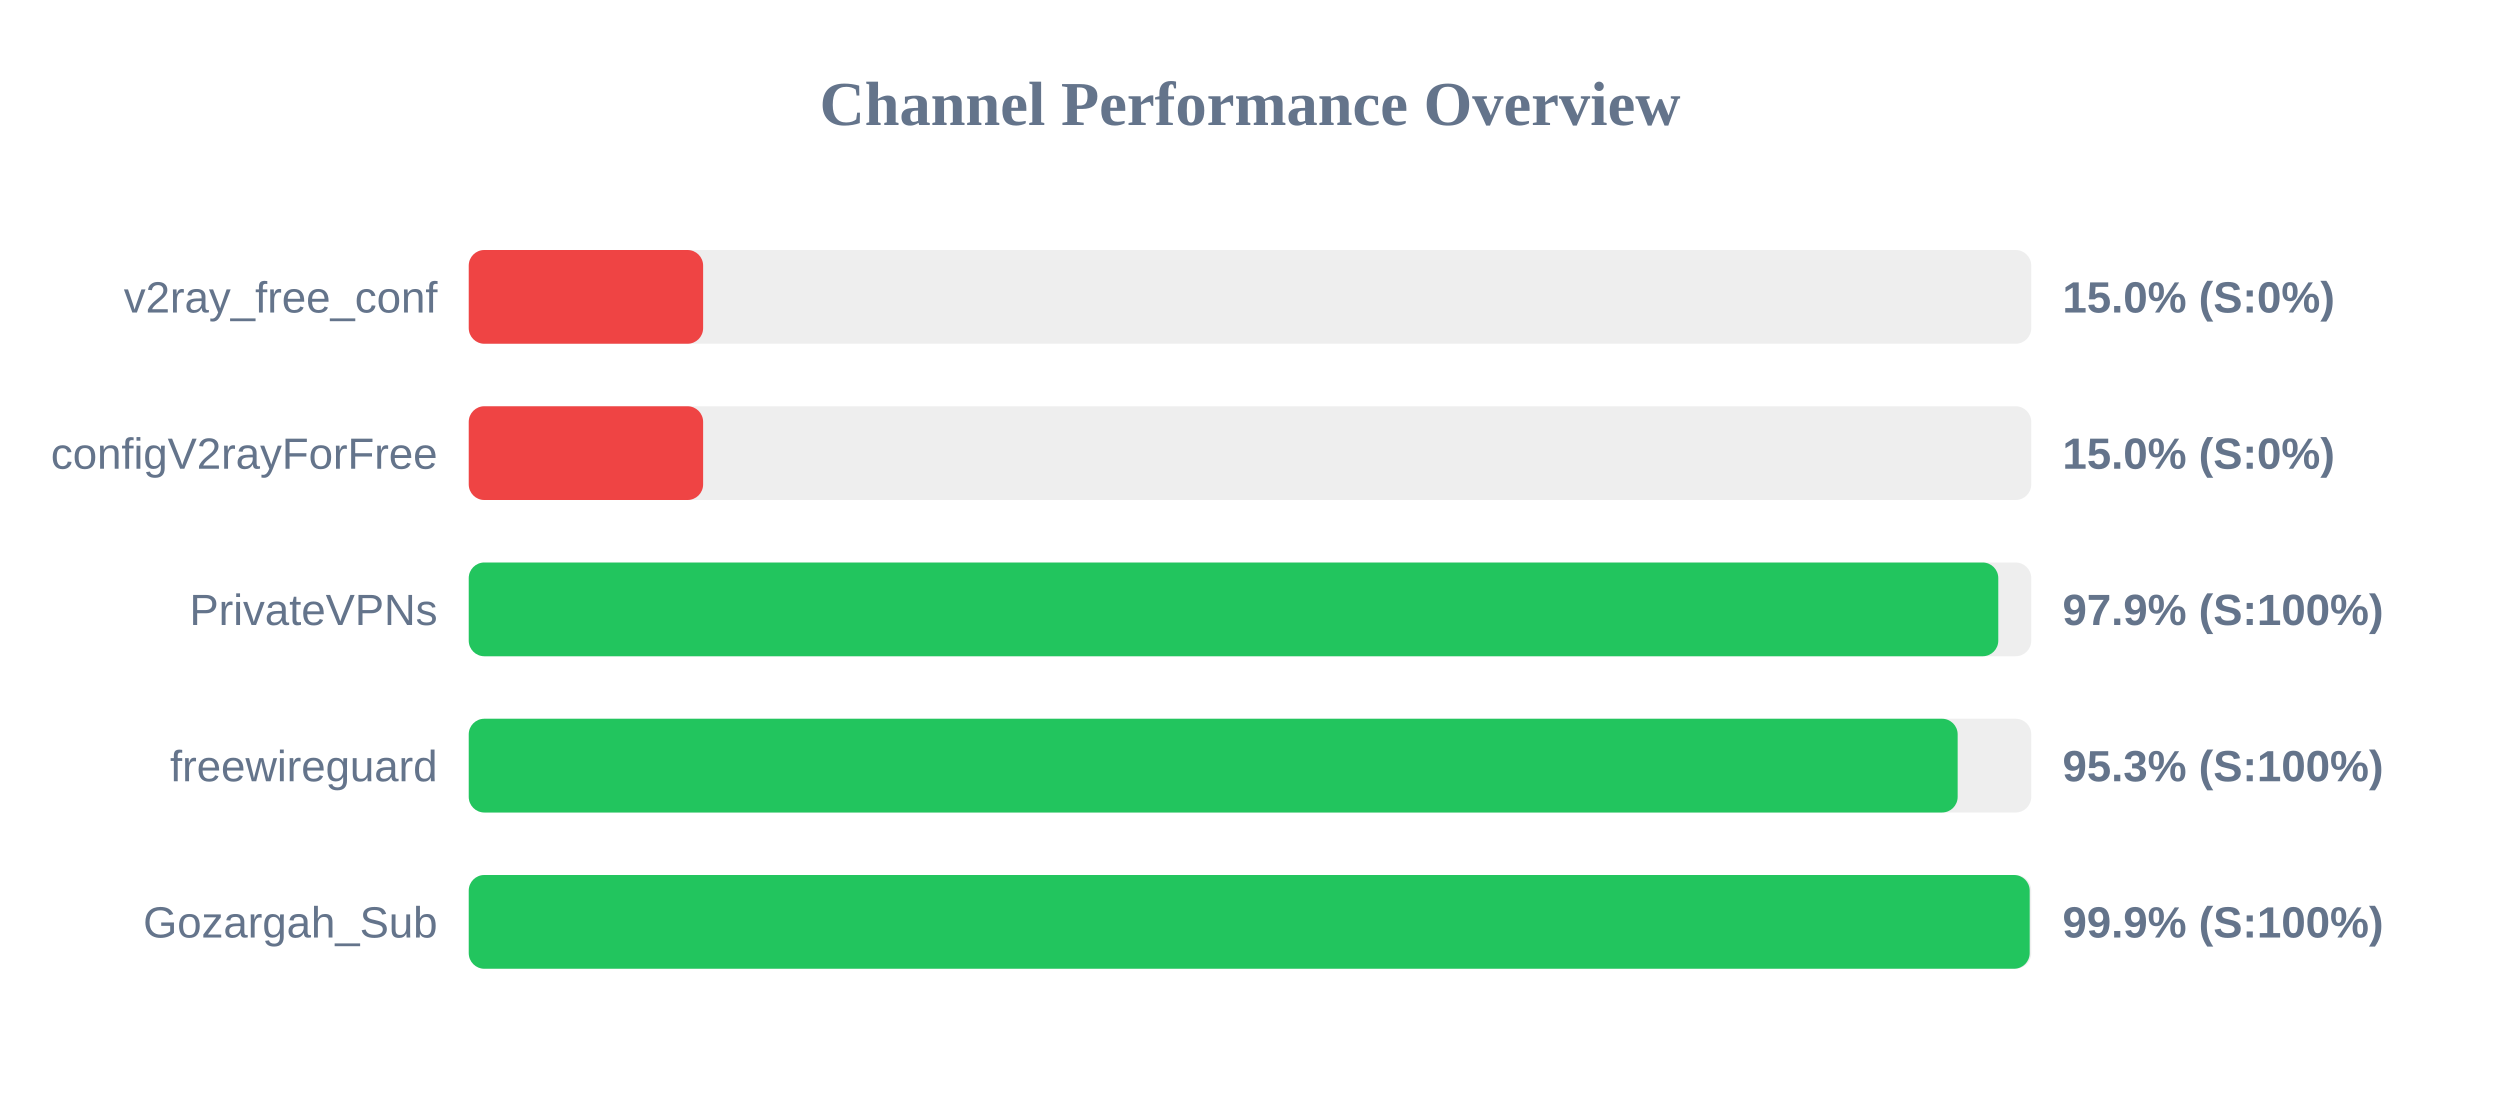
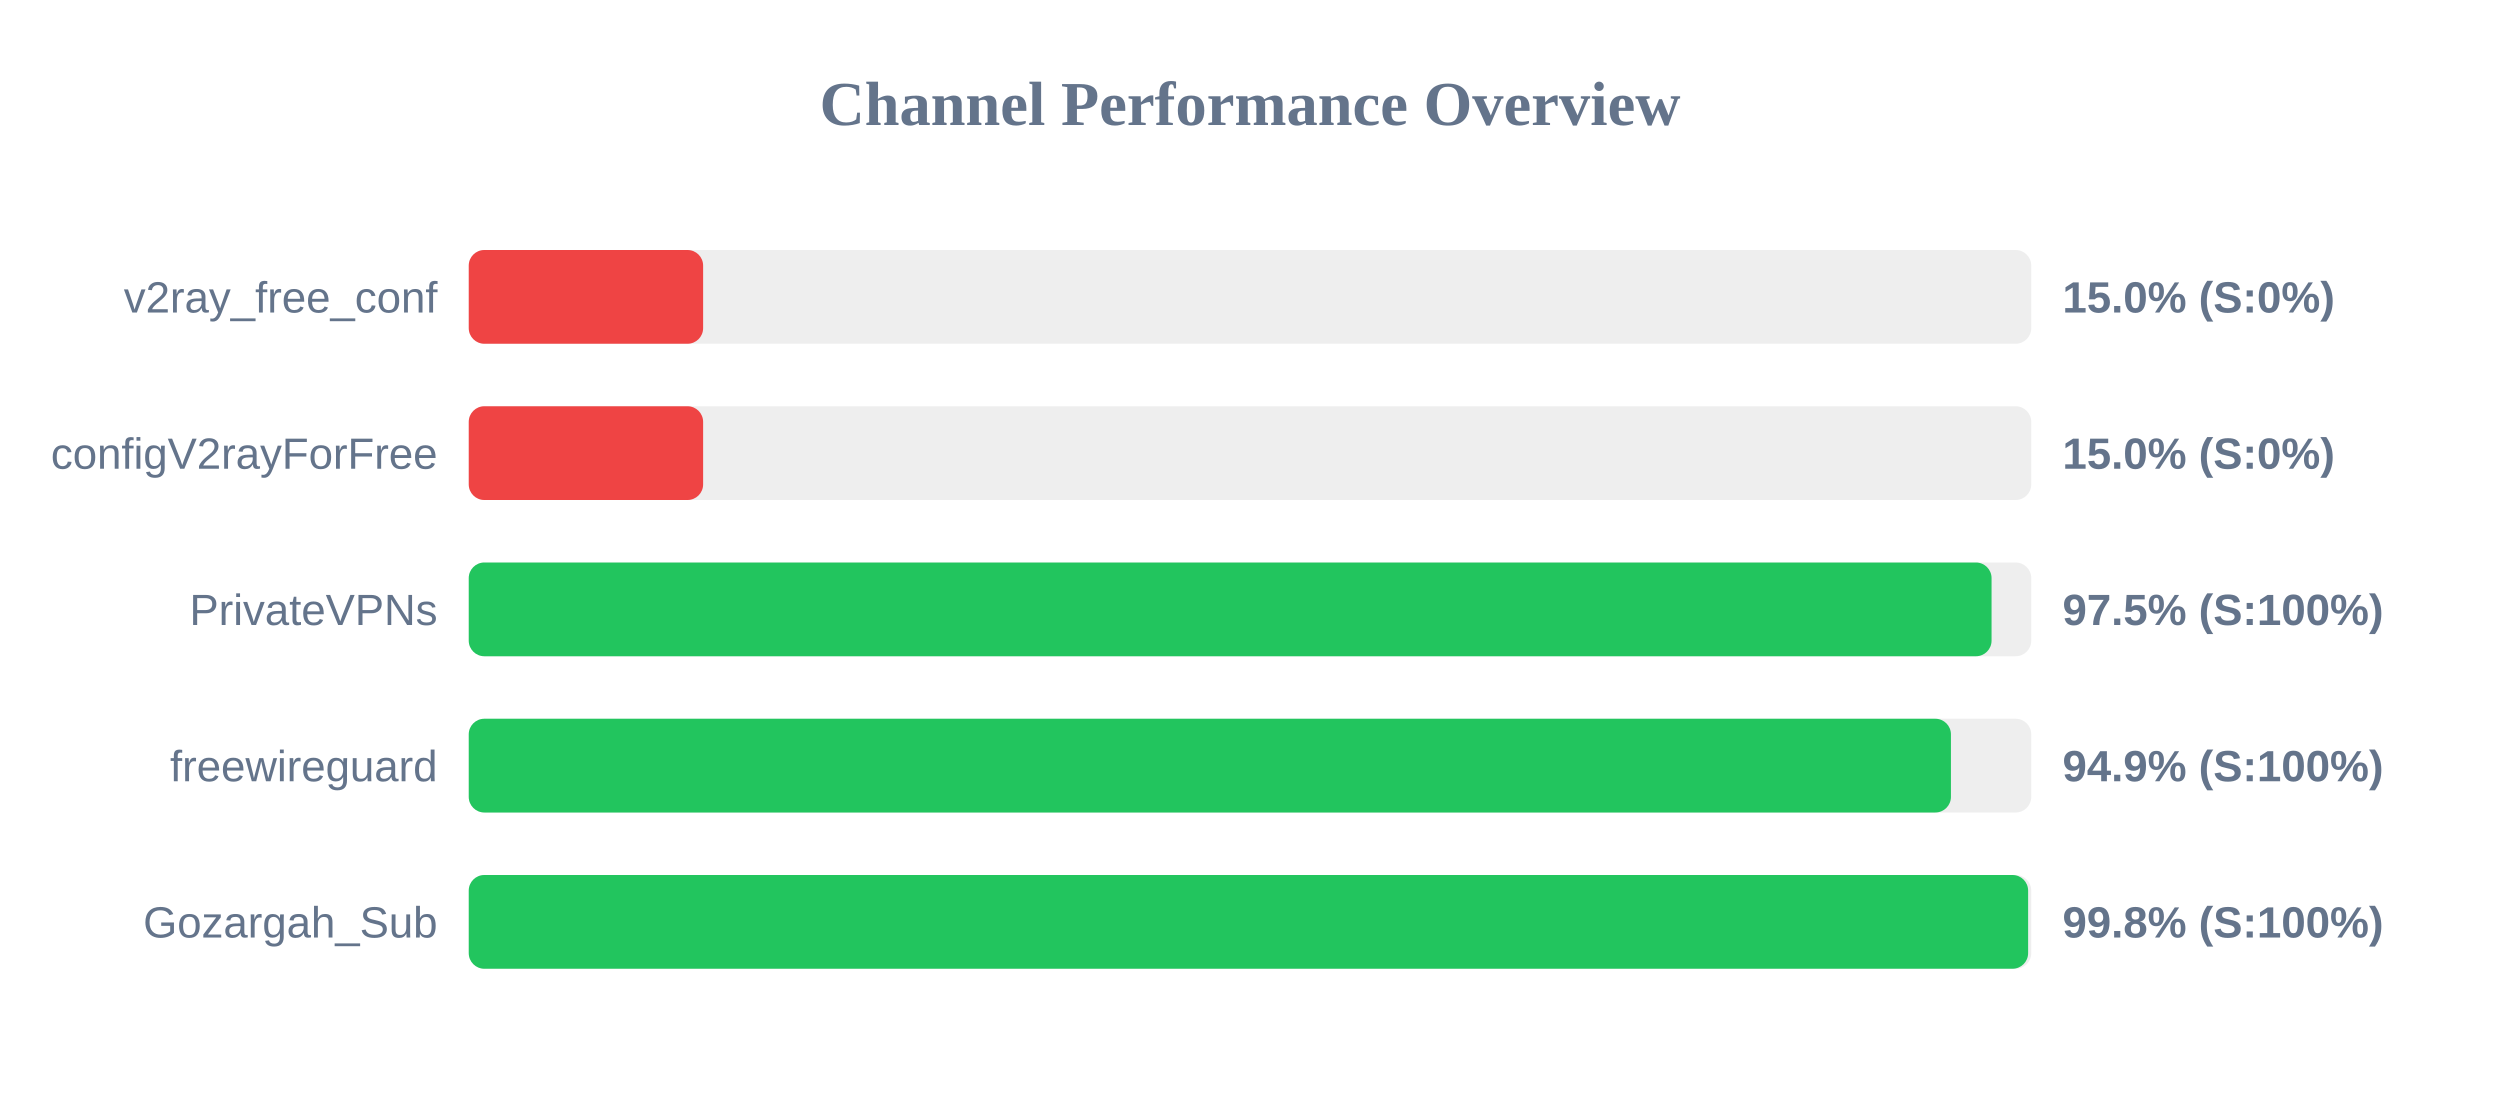
<svg xmlns="http://www.w3.org/2000/svg" width="800" height="350" version="1.1">
  <style>
        .row { font: 14px Arial; fill: #64748b; }
        .score { font: bold 14px Arial; fill: #64748b; }
    </style>
  <text x="400" y="40" text-anchor="middle" font-size="20px" font-weight="bold" fill="#64748b">Channel Performance Overview</text>
  <rect x="150" y="80" width="500" height="30" fill="#eee" rx="5" />
  <rect x="150" y="80" width="75.0" height="30" fill="#ef4444" rx="5" />
  <text x="140" y="100" text-anchor="end" class="row">v2ray_free_conf</text>
  <text x="660" y="100" text-anchor="start" class="score">15.0% (S:0%)</text>
  <rect x="150" y="130" width="500" height="30" fill="#eee" rx="5" />
  <rect x="150" y="130" width="75.0" height="30" fill="#ef4444" rx="5" />
  <text x="140" y="150" text-anchor="end" class="row">configV2rayForFree</text>
  <text x="660" y="150" text-anchor="start" class="score">15.0% (S:0%)</text>
  <rect x="150" y="180" width="500" height="30" fill="#eee" rx="5" />
-   <rect x="150" y="180" width="489.45" height="30" fill="#22c55e" rx="5" />
+   <rect x="150" y="180" width="487.3" height="30" fill="#22c55e" rx="5" />
  <text x="140" y="200" text-anchor="end" class="row">PrivateVPNs</text>
-   <text x="660" y="200" text-anchor="start" class="score">97.9% (S:100%)</text>
+   <text x="660" y="200" text-anchor="start" class="score">97.5% (S:100%)</text>
  <rect x="150" y="230" width="500" height="30" fill="#eee" rx="5" />
-   <rect x="150" y="230" width="476.45" height="30" fill="#22c55e" rx="5" />
+   <rect x="150" y="230" width="474.3" height="30" fill="#22c55e" rx="5" />
  <text x="140" y="250" text-anchor="end" class="row">freewireguard</text>
-   <text x="660" y="250" text-anchor="start" class="score">95.3% (S:100%)</text>
+   <text x="660" y="250" text-anchor="start" class="score">94.9% (S:100%)</text>
  <rect x="150" y="280" width="500" height="30" fill="#eee" rx="5" />
-   <rect x="150" y="280" width="499.5" height="30" fill="#22c55e" rx="5" />
+   <rect x="150" y="280" width="499.0" height="30" fill="#22c55e" rx="5" />
  <text x="140" y="300" text-anchor="end" class="row">Gozargah_Sub</text>
-   <text x="660" y="300" text-anchor="start" class="score">99.9% (S:100%)</text>
+   <text x="660" y="300" text-anchor="start" class="score">99.8% (S:100%)</text>
</svg>
